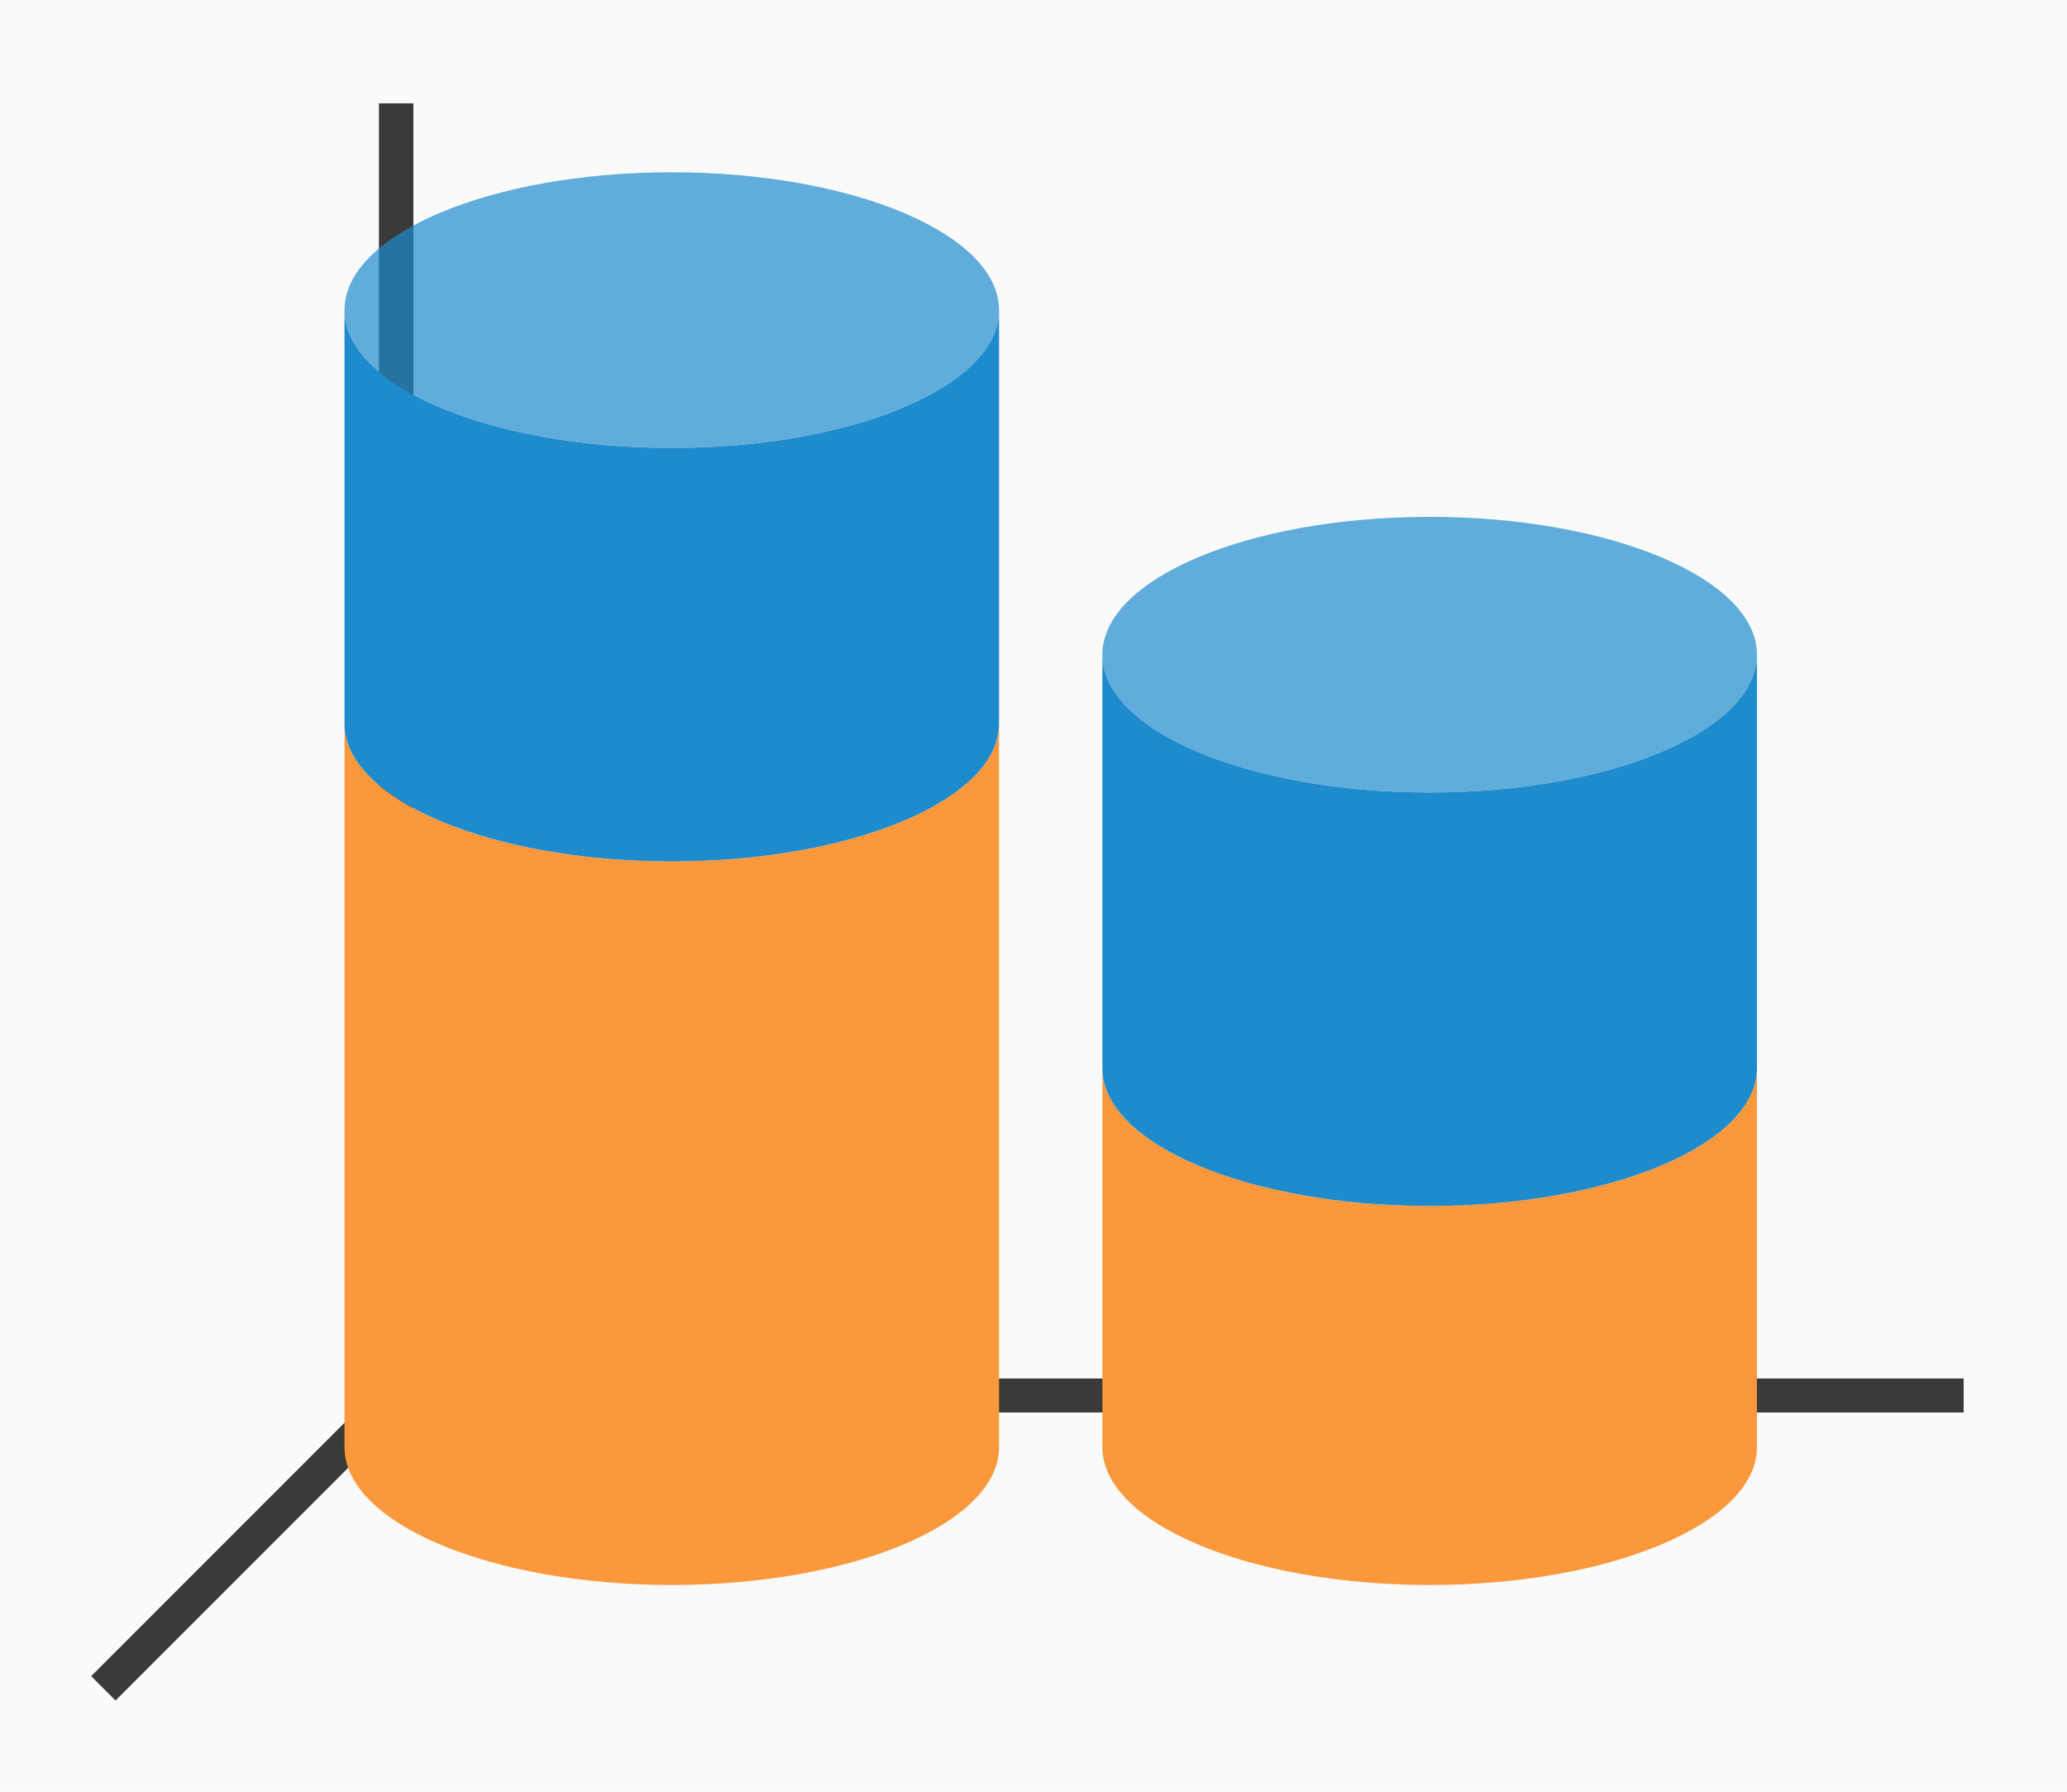
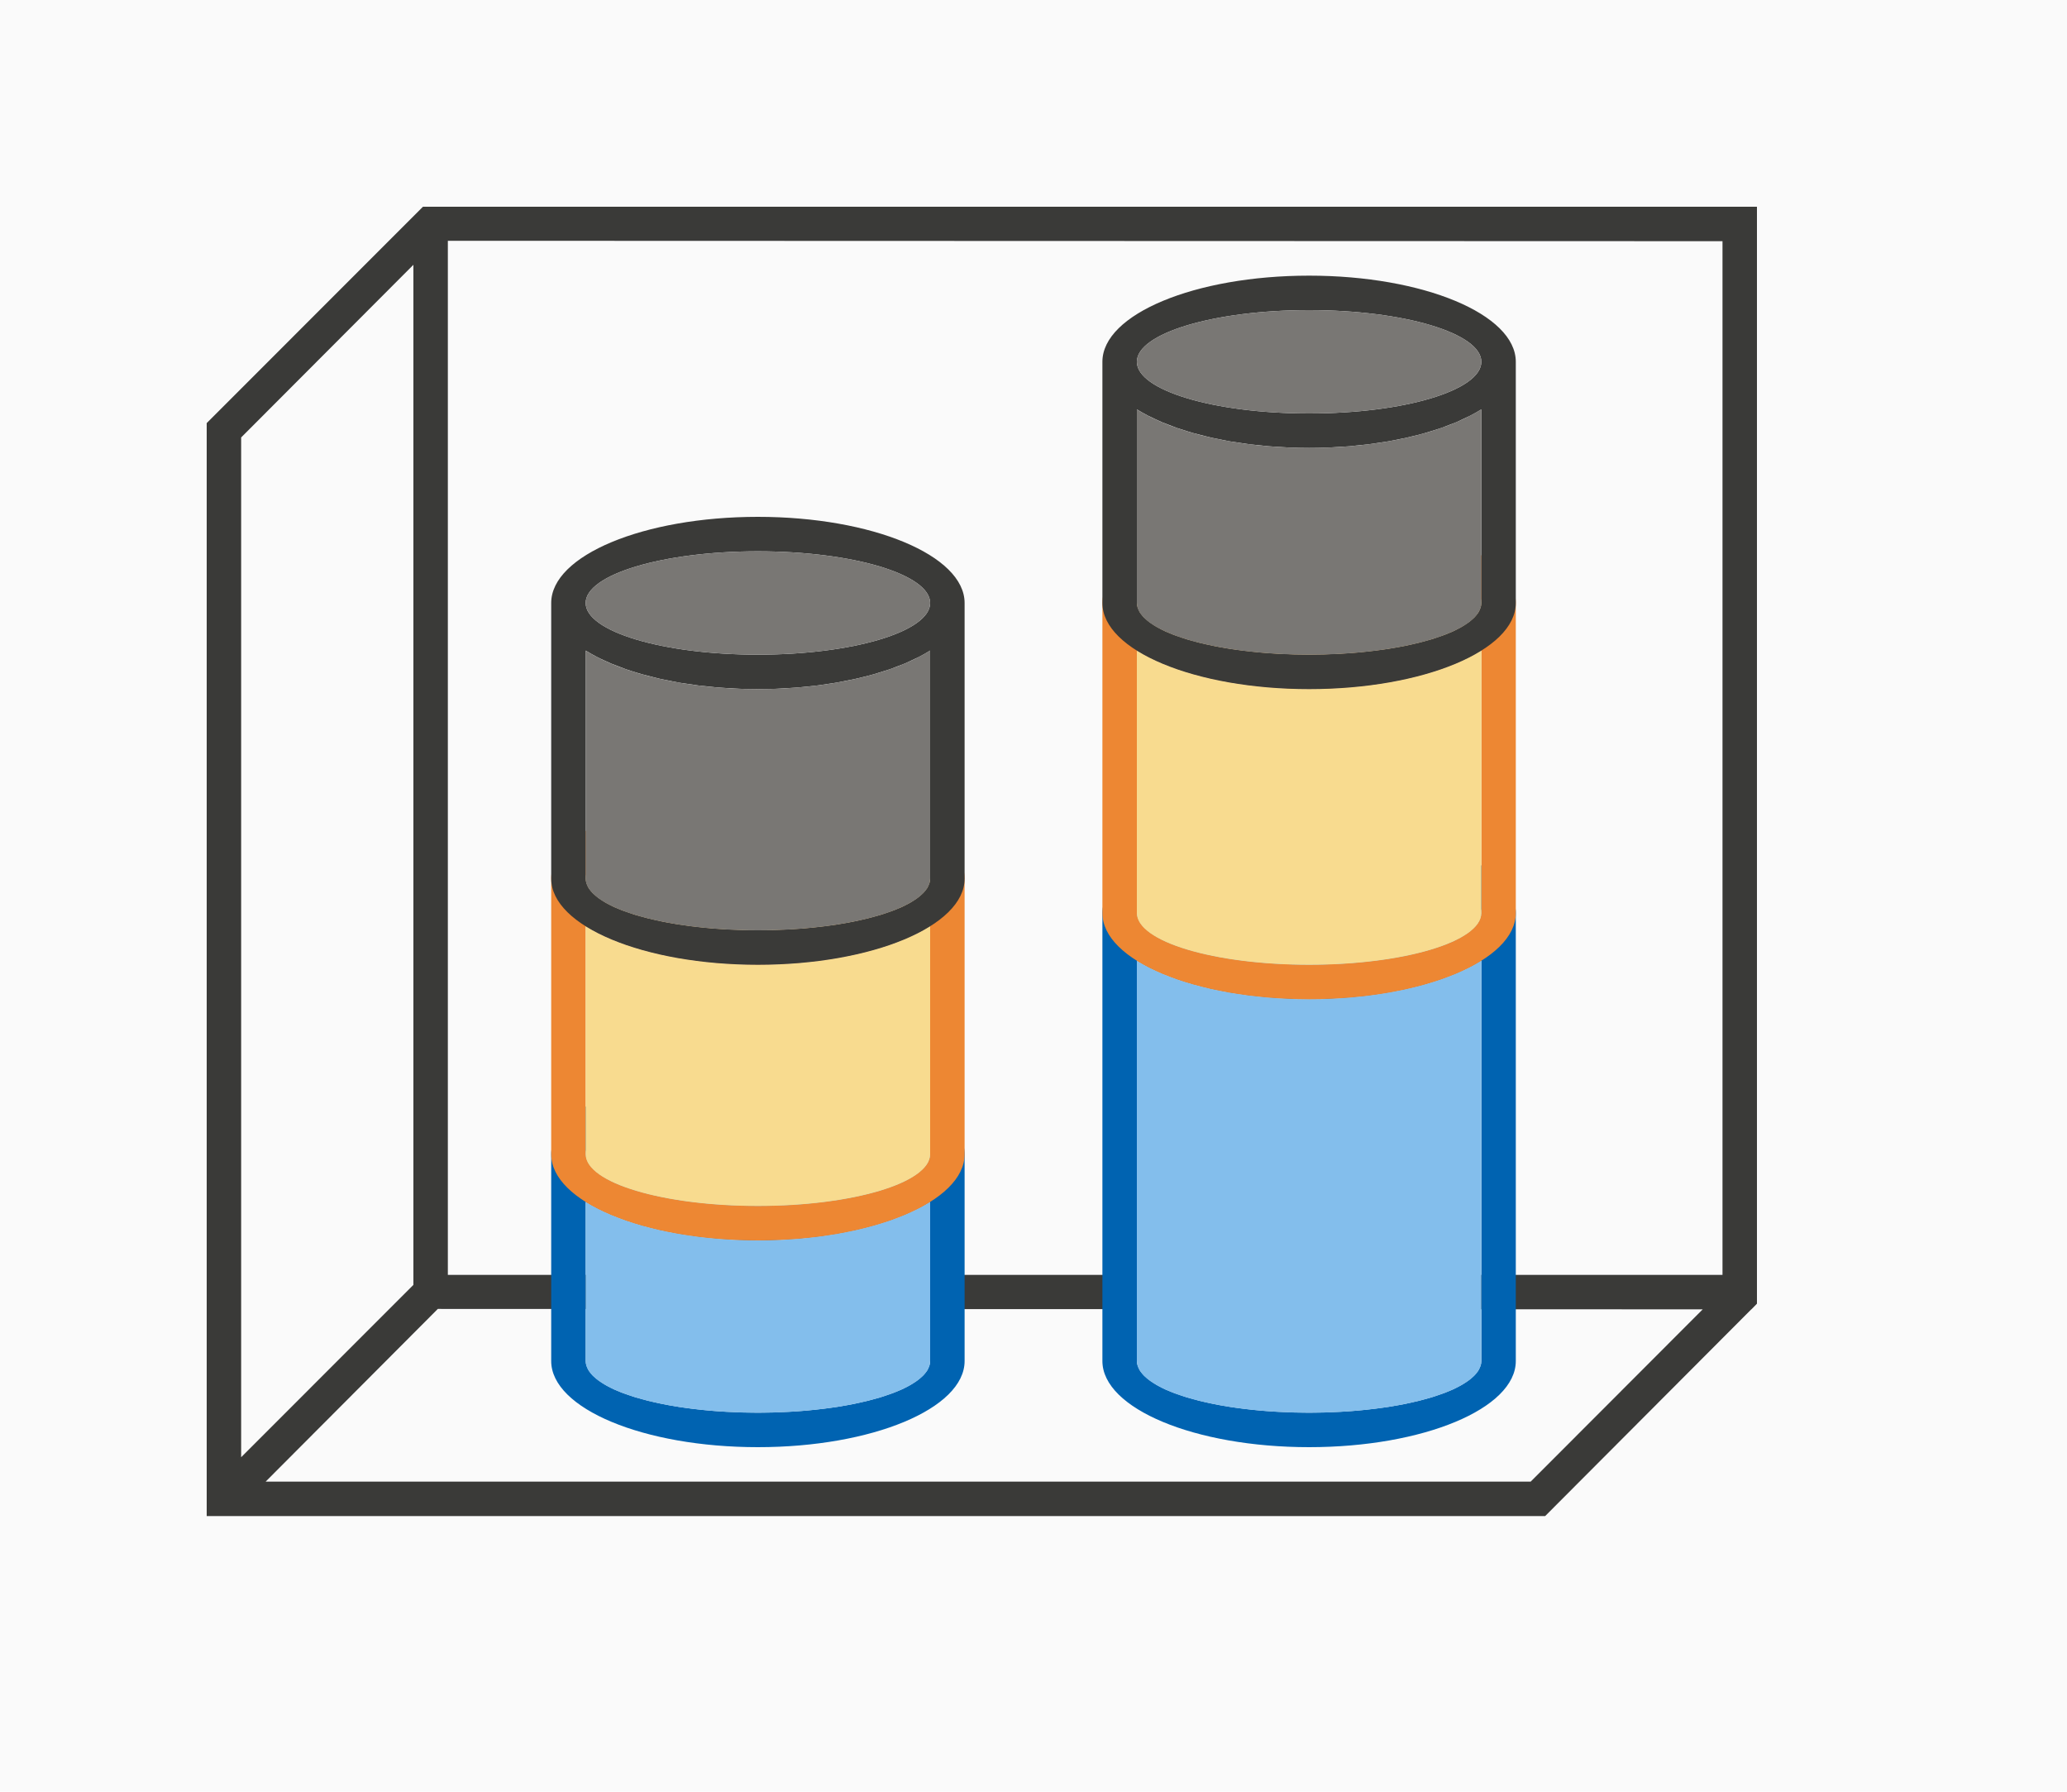
<svg xmlns="http://www.w3.org/2000/svg" height="52" viewBox="0 0 60 52" width="60">
  <path d="m0 0h60v52h-60z" fill="#fafafa" />
-   <path d="m11 40.006h46v.987h-46z" fill="#3a3a38" />
-   <path d="m32 31v11a9.5 4 0 0 0 9.5 4 9.5 4 0 0 0 9.5-4v-11a9.5 4 0 0 1 -9.5 4 9.5 4 0 0 1 -9.5-4z" fill="#fb983b" />
-   <path d="m32 19v12c0 2.209 4.253 4 9.5 4s9.5-1.791 9.5-4v-12a9.5 4 0 0 1 -9.5 4 9.5 4 0 0 1 -9.5-4z" fill="#1e8bcd" />
-   <ellipse cx="41.5" cy="19" fill="#1e8bcd" opacity=".7" rx="9.5" ry="4" />
-   <path d="m11.646 39.646-9 9 .707.707 9-9z" fill="#3a3a38" />
-   <path d="m11 3h1v38h-1z" fill="#3a3a38" />
-   <path d="m10 21v6 9 6a9.5 4 0 0 0 9.5 4 9.5 4 0 0 0 9.5-4v-6-9-6a9.5 4 0 0 1 -9.5 4 9.5 4 0 0 1 -9.5-4z" fill="#fb983b" />
-   <g fill="#1e8bcd">
-     <path d="m10 9v12a9.5 4 0 0 0 9.5 4 9.5 4 0 0 0 9.5-4v-12a9.5 4 0 0 1 -9.5 4 9.5 4 0 0 1 -9.5-4z" />
-     <ellipse cx="19.5" cy="9" opacity=".7" rx="9.5" ry="4" />
-   </g>
+   <path d="m12.277 6-5.277 5.279-1 1v30.721 1h38.852l5.984-6h.004l.16-.164v-.836-30-1zm.723.988 37 .012v30h-37zm-1 .697v29.314.291l-5 5.002v-29.596zm.709 30.303 36.717.012-4.994 5h-36.721z" fill="#3a3a38" />
+   <path d="m38 24c-3.314 0-6 1.119-6 2.5v13c0 1.381 2.686 2.5 6 2.5s6-1.119 6-2.5v-13c0-1.381-2.686-2.5-6-2.5zm0 1c2.761 0 5 .672 5 1.5s-2.239 1.5-5 1.5-5-.672-5-1.5 2.239-1.5 5-1.5zm5 2.879v11.621c-.001.044-.008.087-.021.131-.008.022-.017.043-.027.064-.011.028-.025.056-.041.084-.017.025-.036.05-.057.074-.017.022-.035.043-.055.064-.028.028-.06.056-.094.084-.022.019-.046.038-.07.057-.04.03-.084.059-.131.088-.023.015-.047.03-.072.045-.05.028-.102.057-.158.084-.032.016-.064.033-.098.049-.069.031-.141.061-.217.09-.021.008-.041.016-.062.023-.078.029-.159.057-.244.084-.033.011-.066.022-.1.033-.092.027-.187.053-.285.078-.022.006-.044.012-.066.018-.086.021-.174.041-.264.061-.063.014-.128.028-.193.041-.047.009-.095.018-.143.027-.097.018-.196.035-.297.051-.068.01-.136.02-.205.029-.063.009-.126.017-.189.025-.09.011-.181.022-.273.031-.085.009-.17.018-.256.025-.051.004-.101.008-.152.012-.105.008-.21.015-.316.021-.084.004-.168.007-.252.01-.075.004-.15.007-.225.01-.145.004-.29.006-.436.006-.145-0-.291-.002-.436-.006-.075-.003-.15-.006-.225-.01-.084-.003-.168-.006-.252-.01-.106-.006-.212-.013-.316-.021-.051-.004-.102-.008-.152-.012-.086-.008-.171-.016-.256-.025-.092-.01-.183-.02-.273-.031-.064-.008-.127-.017-.189-.025-.069-.009-.137-.019-.205-.029-.101-.016-.2-.033-.297-.051-.048-.009-.096-.018-.143-.027-.066-.013-.13-.027-.193-.041-.09-.019-.178-.04-.264-.061-.022-.006-.044-.012-.066-.018-.098-.025-.193-.051-.285-.078-.034-.011-.067-.022-.1-.033-.085-.027-.166-.055-.244-.084-.021-.008-.042-.016-.062-.023-.076-.029-.148-.059-.217-.09-.034-.016-.066-.032-.098-.049-.056-.027-.108-.055-.158-.084-.025-.015-.049-.03-.072-.045-.047-.029-.09-.058-.131-.088-.025-.019-.048-.038-.07-.057-.034-.028-.065-.056-.094-.084-.02-.021-.038-.043-.055-.064-.021-.025-.04-.049-.057-.074-.016-.028-.03-.056-.041-.084-.011-.021-.02-.043-.027-.064-.013-.043-.021-.087-.021-.131v-11.619c.1.063.207.123.32.182.072.037.147.073.225.107.061.029.123.058.188.086.063.025.128.05.193.074.08.032.162.063.246.094.107.036.216.071.328.104.043.013.086.026.129.039.11.03.222.059.336.086.064.017.129.033.195.049.087.018.176.036.266.053.093.02.188.039.283.057.072.011.144.021.217.031.118.019.238.037.359.053.101.012.202.022.305.031.073.008.145.016.219.023l.023.002c.091.007.183.013.275.018.124.009.249.016.375.021h.006c.17.006.341.009.512.01.174-0.0.348-.003.521-.01.121-.006.241-.013.361-.021.097-.005.194-.011.291-.018.061-.006.123-.013.184-.02.122-.011.243-.023.363-.037.107-.014.213-.03.318-.047.087-.012.173-.025.258-.039.133-.024.264-.05.393-.078.037-.007.074-.014.111-.021l.014-.004c.115-.026.229-.053.34-.082.065-.016.128-.033.191-.051.073-.021.146-.044.217-.066.097-.029.192-.059.285-.09.005-.002.01-.004.016-.006.042-.016.084-.032.125-.049.096-.035.19-.07.281-.107.073-.032.144-.066.213-.1.064-.029.127-.058.188-.088.117-.06.227-.123.33-.187z" fill="#0063b1" />
+   <path d="m38 25c-2.761 0-5 .672-5 1.5s2.239 1.5 5 1.5 5-.672 5-1.5-2.239-1.5-5-1.5zm5 2.879c-1.11.699-2.988 1.12-5 1.121-2.012-0-3.889-.42-5-1.119v11.619c0 .828 2.239 1.5 5 1.5s5-.672 5-1.5z" fill="#83beec" />
+   <path d="m38 15c-3.314 0-6 1.119-6 2.5v9c0 1.381 2.686 2.5 6 2.5s6-1.119 6-2.5v-9c0-1.381-2.686-2.5-6-2.5zm0 1c2.761 0 5 .672 5 1.5s-2.239 1.5-5 1.5-5-.672-5-1.5 2.239-1.5 5-1.5zm5 2.879v7.621c-.001.044-.008.087-.021.131-.008.022-.017.043-.027.064-.011.028-.025.056-.041.084-.017.025-.036.05-.057.074-.017.022-.035.043-.055.064-.028.028-.06.056-.094.084-.022.019-.046.038-.07.057-.04.03-.084.059-.131.088-.023.015-.047.03-.072.045-.05.028-.102.057-.158.084-.032.016-.064.033-.098.049-.069.031-.141.061-.217.09-.021.008-.041.016-.062.023-.078.029-.159.057-.244.084-.033.011-.066.022-.1.033-.092.027-.187.053-.285.078-.022.006-.044.012-.066.018-.086.021-.174.041-.264.061-.063.014-.128.028-.193.041-.047.009-.095.018-.143.027-.097.018-.196.035-.297.051-.068.01-.136.02-.205.029-.063.009-.126.017-.189.025-.09.011-.181.022-.273.031-.085.009-.17.018-.256.025-.051.004-.101.008-.152.012-.105.008-.21.015-.316.021-.084.004-.168.007-.252.01-.075.004-.15.007-.225.01-.145.004-.29.006-.436.006-.145-0-.291-.002-.436-.006-.075-.003-.15-.006-.225-.01-.084-.003-.168-.006-.252-.01-.106-.006-.212-.013-.316-.021-.051-.004-.102-.008-.152-.012-.086-.008-.171-.016-.256-.025-.092-.01-.183-.02-.273-.031-.064-.008-.127-.017-.189-.025-.069-.009-.137-.019-.205-.029-.101-.016-.2-.033-.297-.051-.048-.009-.096-.018-.143-.027-.066-.013-.13-.027-.193-.041-.09-.019-.178-.04-.264-.061-.022-.006-.044-.012-.066-.018-.098-.025-.193-.051-.285-.078-.034-.011-.067-.022-.1-.033-.085-.027-.166-.055-.244-.084-.021-.008-.042-.016-.062-.023-.076-.029-.148-.059-.217-.09-.034-.016-.066-.032-.098-.049-.056-.027-.108-.055-.158-.084-.025-.015-.049-.03-.072-.045-.047-.029-.09-.058-.131-.088-.025-.019-.048-.038-.07-.057-.034-.028-.065-.056-.094-.084-.02-.021-.038-.043-.055-.064-.021-.025-.04-.049-.057-.074-.016-.028-.03-.056-.041-.084-.011-.021-.02-.043-.027-.064-.013-.043-.021-.087-.021-.131v-7.619c.1.063.207.123.32.182.072.037.147.073.225.107.061.029.123.058.188.086.063.025.128.05.193.074.08.032.162.063.246.094.107.036.216.071.328.104.043.013.086.026.129.039.11.03.222.059.336.086.064.017.129.033.195.049.087.018.176.036.266.053.093.02.188.039.283.057.072.011.144.021.217.031.118.019.238.037.359.053.101.012.202.022.305.031.073.008.145.016.219.023l.023.002c.091.007.183.013.275.018.124.009.249.016.375.021h.006c.17.006.341.009.512.01.174-0.0.348-.003.521-.01.121-.006.241-.013.361-.021.097-.005.194-.011.291-.018.061-.006.123-.013.184-.02.122-.011.243-.023.363-.037.107-.014.213-.03.318-.047.087-.012.173-.025.258-.039.133-.024.264-.05.393-.078.037-.007.074-.014.111-.021l.014-.004c.115-.026.229-.053.34-.082.065-.016.128-.033.191-.051.073-.021.146-.044.217-.066.097-.029.192-.059.285-.09.005-.002.01-.004.016-.006.042-.016.084-.032.125-.049.096-.035.19-.07.281-.107.073-.032.144-.066.213-.1.064-.029.127-.058.188-.088.117-.06.227-.123.33-.187z" fill="#ed8733" />
+   <path d="m38 16c-2.761 0-5 .672-5 1.5s2.239 1.5 5 1.5 5-.672 5-1.5-2.239-1.5-5-1.5zm5 2.879c-1.11.699-2.988 1.12-5 1.121-2.012-0-3.889-.42-5-1.119v7.619c0 .828 2.239 1.5 5 1.5s5-.672 5-1.5z" fill="#f8db8f" />
+   <path d="m38 8a6 2.5 0 0 0 -6 2.5v7a6 2.5 0 0 0 6 2.5 6 2.5 0 0 0 6-2.5v-7a6 2.5 0 0 0 -6-2.5zm0 1a5 1.5 0 0 1 5 1.5 5 1.5 0 0 1 -5 1.5 5 1.5 0 0 1 -5-1.5 5 1.5 0 0 1 5-1.5zm5 2.879v5.621a5 1.5 0 0 1 -.021.131 5 1.5 0 0 1 -.027.064 5 1.5 0 0 1 -.041.084 5 1.5 0 0 1 -.057.074 5 1.5 0 0 1 -.055.064 5 1.5 0 0 1 -.094.084 5 1.5 0 0 1 -.07.057 5 1.5 0 0 1 -.131.088 5 1.5 0 0 1 -.072.045 5 1.5 0 0 1 -.158.084 5 1.5 0 0 1 -.098.049 5 1.5 0 0 1 -.217.09 5 1.5 0 0 1 -.062.023 5 1.5 0 0 1 -.244.084 5 1.5 0 0 1 -.1.033 5 1.5 0 0 1 -.285.078 5 1.5 0 0 1 -.066.018 5 1.5 0 0 1 -.264.061 5 1.5 0 0 1 -.193.041 5 1.5 0 0 1 -.143.027 5 1.5 0 0 1 -.297.051 5 1.5 0 0 1 -.205.029 5 1.5 0 0 1 -.189.025 5 1.5 0 0 1 -.273.031 5 1.5 0 0 1 -.256.025 5 1.5 0 0 1 -.152.012 5 1.5 0 0 1 -.316.021 5 1.5 0 0 1 -.252.01 5 1.5 0 0 1 -.225.01 5 1.5 0 0 1 -.436.006 5 1.5 0 0 1 -.436-.006 5 1.5 0 0 1 -.225-.01 5 1.5 0 0 1 -.252-.01 5 1.5 0 0 1 -.316-.021 5 1.5 0 0 1 -.152-.012 5 1.5 0 0 1 -.256-.025 5 1.5 0 0 1 -.273-.031 5 1.5 0 0 1 -.189-.025 5 1.5 0 0 1 -.205-.029 5 1.5 0 0 1 -.297-.051 5 1.5 0 0 1 -.143-.027 5 1.5 0 0 1 -.193-.041 5 1.5 0 0 1 -.264-.061 5 1.5 0 0 1 -.066-.018 5 1.5 0 0 1 -.285-.078 5 1.5 0 0 1 -.1-.033 5 1.5 0 0 1 -.244-.084 5 1.5 0 0 1 -.062-.023 5 1.5 0 0 1 -.217-.09 5 1.5 0 0 1 -.098-.049 5 1.5 0 0 1 -.158-.084 5 1.5 0 0 1 -.072-.045 5 1.5 0 0 1 -.131-.088 5 1.5 0 0 1 -.07-.057 5 1.5 0 0 1 -.094-.084 5 1.5 0 0 1 -.055-.064 5 1.5 0 0 1 -.057-.074 5 1.5 0 0 1 -.041-.084 5 1.5 0 0 1 -.027-.064 5 1.5 0 0 1 -.021-.131v-5.619a6 2.5 0 0 0 .32.182 6 2.5 0 0 0 .225.107 6 2.5 0 0 0 .188.086 6 2.5 0 0 0 .193.074 6 2.5 0 0 0 .246.094 6 2.5 0 0 0 .328.104 6 2.5 0 0 0 .129.039 6 2.5 0 0 0 .336.086 6 2.5 0 0 0 .195.049 6 2.5 0 0 0 .266.053 6 2.5 0 0 0 .283.057 6 2.5 0 0 0 .217.031 6 2.5 0 0 0 .359.053 6 2.5 0 0 0 .305.031 6 2.5 0 0 0 .219.023 6 2.5 0 0 0 .023.002 6 2.5 0 0 0 .275.018 6 2.5 0 0 0 .375.021 6 2.5 0 0 0 .006 0 6 2.5 0 0 0 .512.01 6 2.5 0 0 0 .521-.01 6 2.5 0 0 0 .361-.021 6 2.5 0 0 0 .291-.018 6 2.5 0 0 0 .184-.02 6 2.5 0 0 0 .363-.037 6 2.5 0 0 0 .318-.047 6 2.5 0 0 0 .258-.039 6 2.5 0 0 0 .393-.078 6 2.5 0 0 0 .111-.021 6 2.5 0 0 0 .014-.004 6 2.5 0 0 0 .34-.082 6 2.5 0 0 0 .191-.051 6 2.5 0 0 0 .217-.066 6 2.5 0 0 0 .285-.09 6 2.5 0 0 0 .016-.006 6 2.5 0 0 0 .125-.049 6 2.5 0 0 0 .281-.107 6 2.5 0 0 0 .213-.1 6 2.5 0 0 0 .188-.088 6 2.5 0 0 0 .33-.187z" fill="#3a3a38" />
+   <path d="m38 9a5 1.5 0 0 0 -5 1.5 5 1.5 0 0 0 5 1.5 5 1.5 0 0 0 5-1.5 5 1.5 0 0 0 -5-1.5zm5 2.879a6 2.5 0 0 1 -5 1.121 6 2.5 0 0 1 -5-1.119v5.619a5 1.5 0 0 0 5 1.5 5 1.5 0 0 0 5-1.5z" fill="#797774" />
+   <path d="m22 31c-3.314 0-6 1.119-6 2.5v6c0 1.381 2.686 2.5 6 2.5s6-1.119 6-2.5v-6c0-1.381-2.686-2.5-6-2.5zm0 1c2.761 0 5 .672 5 1.5s-2.239 1.5-5 1.5-5-.672-5-1.5 2.239-1.5 5-1.5zm5 2.879v4.621c-.001.044-.008.087-.021.131-.008.022-.017.043-.027.064-.011.028-.025.056-.041.084-.017.025-.036.05-.057.074-.017.022-.035.043-.055.064-.028.028-.06.056-.094.084-.022.019-.046.038-.07.057-.04.03-.084.059-.131.088-.023.015-.047.03-.072.045-.05.028-.102.057-.158.084-.032.016-.064.033-.098.049-.069.031-.141.061-.217.09-.021.008-.041.016-.062.023-.078.029-.159.057-.244.084-.033.011-.066.022-.1.033-.092.027-.187.053-.285.078-.022.006-.044.012-.066.018-.086.021-.174.041-.264.061-.063.014-.128.028-.193.041-.047.009-.095.018-.143.027-.097.018-.196.035-.297.051-.068.01-.136.02-.205.029-.063.009-.126.017-.189.025-.09.011-.181.022-.273.031-.085.009-.17.018-.256.025-.051.004-.101.008-.152.012-.105.008-.21.015-.316.021-.084.004-.168.007-.252.01-.075.004-.15.007-.225.01-.145.004-.29.006-.436.006-.145-0-.291-.002-.436-.006-.075-.003-.15-.006-.225-.01-.084-.003-.168-.006-.252-.01-.106-.006-.212-.013-.316-.021-.051-.004-.102-.008-.152-.012-.086-.008-.171-.016-.256-.025-.092-.01-.183-.02-.273-.031-.064-.008-.127-.017-.189-.025-.069-.009-.137-.019-.205-.029-.101-.016-.2-.033-.297-.051-.048-.009-.096-.018-.143-.027-.066-.013-.13-.027-.193-.041-.09-.019-.178-.04-.264-.061-.022-.006-.044-.012-.066-.018-.098-.025-.193-.051-.285-.078-.034-.011-.067-.022-.1-.033-.085-.027-.166-.055-.244-.084-.021-.008-.042-.016-.062-.023-.076-.029-.148-.059-.217-.09-.034-.016-.066-.032-.098-.049-.056-.027-.108-.055-.158-.084-.025-.015-.049-.03-.072-.045-.047-.029-.09-.058-.131-.088-.025-.019-.048-.038-.07-.057-.034-.028-.065-.056-.094-.084-.02-.021-.038-.043-.055-.064-.021-.025-.04-.049-.057-.074-.016-.028-.03-.056-.041-.084-.011-.021-.02-.043-.027-.064-.013-.043-.021-.087-.021-.131v-4.619c.1.063.207.123.32.182.072.037.147.073.225.107.061.029.123.058.188.086.063.025.128.05.193.074.08.032.162.063.246.094.107.036.216.071.328.104.043.013.086.026.129.039.11.03.222.059.336.086.064.017.129.033.195.049.087.018.176.036.266.053.093.02.188.039.283.057.072.011.144.021.217.031.118.019.238.037.359.053.101.012.202.022.305.031.073.008.145.016.219.023l.023.002c.091.007.183.013.275.018.124.009.249.016.375.021h.006c.17.006.341.009.512.01.174-0.0.348-.003.521-.01.121-.006.241-.013.361-.021.097-.005.194-.011.291-.018.061-.006.123-.013.184-.02.122-.011.243-.023.363-.037.107-.014.213-.03.318-.047.087-.012.173-.025.258-.039.133-.024.264-.05.393-.078.037-.007.074-.014.111-.021l.014-.004c.115-.026.229-.053.34-.082.065-.016.128-.033.191-.051.073-.021.146-.044.217-.066.097-.029.192-.059.285-.09.005-.002.01-.004.016-.006.042-.016.084-.032.125-.049.096-.035.19-.07.281-.107.073-.032.144-.066.213-.1.064-.029.127-.058.188-.088.117-.06.227-.123.33-.187z" fill="#0063b1" />
+   <path d="m22 32c-2.761 0-5 .672-5 1.5s2.239 1.5 5 1.5 5-.672 5-1.5-2.239-1.5-5-1.5zm5 2.879c-1.11.699-2.988 1.12-5 1.121-2.012-0-3.889-.42-5-1.119v4.619c0 .828 2.239 1.5 5 1.5s5-.672 5-1.5z" fill="#83beec" />
+   <path d="m22 23c-3.314 0-6 1.119-6 2.5v8c0 1.381 2.686 2.5 6 2.5s6-1.119 6-2.5v-8c0-1.381-2.686-2.5-6-2.5zm0 1c2.761 0 5 .672 5 1.5s-2.239 1.5-5 1.5-5-.672-5-1.5 2.239-1.5 5-1.5zm5 2.879v6.621c-.001.044-.008.087-.021.131-.008.022-.017.043-.027.064-.011.028-.025.056-.041.084-.017.025-.036.05-.057.074-.017.022-.035.043-.055.064-.028.028-.06.056-.094.084-.022.019-.046.038-.07.057-.04.03-.084.059-.131.088-.023.015-.047.03-.072.045-.05.028-.102.057-.158.084-.032.016-.064.033-.098.049-.069.031-.141.061-.217.09-.021.008-.041.016-.062.023-.078.029-.159.057-.244.084-.033.011-.066.022-.1.033-.092.027-.187.053-.285.078-.022.006-.044.012-.066.018-.086.021-.174.041-.264.061-.063.014-.128.028-.193.041-.047.009-.095.018-.143.027-.097.018-.196.035-.297.051-.068.01-.136.02-.205.029-.063.009-.126.017-.189.025-.09.011-.181.022-.273.031-.085.009-.17.018-.256.025-.051.004-.101.008-.152.012-.105.008-.21.015-.316.021-.084.004-.168.007-.252.01-.075.004-.15.007-.225.01-.145.004-.29.006-.436.006-.145-0-.291-.002-.436-.006-.075-.003-.15-.006-.225-.01-.084-.003-.168-.006-.252-.01-.106-.006-.212-.013-.316-.021-.051-.004-.102-.008-.152-.012-.086-.008-.171-.016-.256-.025-.092-.01-.183-.02-.273-.031-.064-.008-.127-.017-.189-.025-.069-.009-.137-.019-.205-.029-.101-.016-.2-.033-.297-.051-.048-.009-.096-.018-.143-.027-.066-.013-.13-.027-.193-.041-.09-.019-.178-.04-.264-.061-.022-.006-.044-.012-.066-.018-.098-.025-.193-.051-.285-.078-.034-.011-.067-.022-.1-.033-.085-.027-.166-.055-.244-.084-.021-.008-.042-.016-.062-.023-.076-.029-.148-.059-.217-.09-.034-.016-.066-.032-.098-.049-.056-.027-.108-.055-.158-.084-.025-.015-.049-.03-.072-.045-.047-.029-.09-.058-.131-.088-.025-.019-.048-.038-.07-.057-.034-.028-.065-.056-.094-.084-.02-.021-.038-.043-.055-.064-.021-.025-.04-.049-.057-.074-.016-.028-.03-.056-.041-.084-.011-.021-.02-.043-.027-.064-.013-.043-.021-.087-.021-.131v-6.619c.1.063.207.123.32.182.072.037.147.073.225.107.061.029.123.058.188.086.063.025.128.05.193.074.08.032.162.063.246.094.107.036.216.071.328.104.043.013.086.026.129.039.11.03.222.059.336.086.064.017.129.033.195.049.087.018.176.036.266.053.093.02.188.039.283.057.072.011.144.021.217.031.118.019.238.037.359.053.101.012.202.022.305.031.073.008.145.016.219.023l.023.002c.091.007.183.013.275.018.124.009.249.016.375.021h.006c.17.006.341.009.512.01.174-0.0.348-.003.521-.01.121-.006.241-.013.361-.021.097-.005.194-.011.291-.018.061-.006.123-.013.184-.02.122-.011.243-.023.363-.037.107-.014.213-.03.318-.047.087-.012.173-.025.258-.039.133-.024.264-.05.393-.078.037-.007.074-.014.111-.021l.014-.004c.115-.026.229-.053.34-.082.065-.016.128-.033.191-.051.073-.021.146-.044.217-.066.097-.029.192-.059.285-.09.005-.002.01-.004.016-.006.042-.016.084-.032.125-.049.096-.035.19-.07.281-.107.073-.032.144-.066.213-.1.064-.029.127-.058.188-.088.117-.06.227-.123.33-.187z" fill="#ed8733" />
+   <path d="m22 24c-2.761 0-5 .672-5 1.5s2.239 1.5 5 1.5 5-.672 5-1.5-2.239-1.5-5-1.5zm5 2.879c-1.11.699-2.988 1.12-5 1.121-2.012-0-3.889-.42-5-1.119v6.619c0 .828 2.239 1.5 5 1.5s5-.672 5-1.5z" fill="#f8db8f" />
+   <path d="m22 15c-3.314 0-6 1.119-6 2.5v8c0 1.381 2.686 2.5 6 2.5s6-1.119 6-2.5v-8c0-1.381-2.686-2.5-6-2.5zm0 1c2.761 0 5 .672 5 1.5s-2.239 1.5-5 1.5-5-.672-5-1.5 2.239-1.5 5-1.5zm5 2.879v6.621c-.001.044-.008.087-.021.131-.008.022-.017.043-.027.064-.011.028-.025.056-.041.084-.017.025-.036.05-.057.074-.017.022-.035.043-.055.064-.028.028-.06.056-.094.084-.022.019-.046.038-.07.057-.04.03-.084.059-.131.088-.023.015-.047.03-.072.045-.05.028-.102.057-.158.084-.032.016-.064.033-.098.049-.069.031-.141.061-.217.09-.021.008-.041.016-.062.023-.078.029-.159.057-.244.084-.033.011-.066.022-.1.033-.092.027-.187.053-.285.078-.022.006-.044.012-.066.018-.086.021-.174.041-.264.061-.063.014-.128.028-.193.041-.047.009-.095.018-.143.027-.097.018-.196.035-.297.051-.068.01-.136.02-.205.029-.063.009-.126.017-.189.025-.09.011-.181.022-.273.031-.085.009-.17.018-.256.025-.051.004-.101.008-.152.012-.105.008-.21.015-.316.021-.084.004-.168.007-.252.01-.075.004-.15.007-.225.01-.145.004-.29.006-.436.006-.145-0-.291-.002-.436-.006-.075-.003-.15-.006-.225-.01-.084-.003-.168-.006-.252-.01-.106-.006-.212-.013-.316-.021-.051-.004-.102-.008-.152-.012-.086-.008-.171-.016-.256-.025-.092-.01-.183-.02-.273-.031-.064-.008-.127-.017-.189-.025-.069-.009-.137-.019-.205-.029-.101-.016-.2-.033-.297-.051-.048-.009-.096-.018-.143-.027-.066-.013-.13-.027-.193-.041-.09-.019-.178-.04-.264-.061-.022-.006-.044-.012-.066-.018-.098-.025-.193-.051-.285-.078-.034-.011-.067-.022-.1-.033-.085-.027-.166-.055-.244-.084-.021-.008-.042-.016-.062-.023-.076-.029-.148-.059-.217-.09-.034-.016-.066-.032-.098-.049-.056-.027-.108-.055-.158-.084-.025-.015-.049-.03-.072-.045-.047-.029-.09-.058-.131-.088-.025-.019-.048-.038-.07-.057-.034-.028-.065-.056-.094-.084-.02-.021-.038-.043-.055-.064-.021-.025-.04-.049-.057-.074-.016-.028-.03-.056-.041-.084-.011-.021-.02-.043-.027-.064-.013-.043-.021-.087-.021-.131v-6.619c.1.063.207.123.32.182.072.037.147.073.225.107.061.029.123.058.188.086.063.025.128.05.193.074.08.032.162.063.246.094.107.036.216.071.328.104.043.013.086.026.129.039.11.03.222.059.336.086.064.017.129.033.195.049.087.018.176.036.266.053.093.02.188.039.283.057.072.011.144.021.217.031.118.019.238.037.359.053.101.012.202.022.305.031.073.008.145.016.219.023l.023.002c.091.007.183.013.275.018.124.009.249.016.375.021h.006c.17.006.341.009.512.01.174-0.0.348-.003.521-.01.121-.006.241-.013.361-.021.097-.005.194-.011.291-.018.061-.006.123-.013.184-.02.122-.011.243-.023.363-.037.107-.014.213-.03.318-.047.087-.012.173-.025.258-.039.133-.024.264-.05.393-.078.037-.007.074-.014.111-.021l.014-.004c.115-.026.229-.053.34-.082.065-.016.128-.033.191-.051.073-.021.146-.044.217-.066.097-.029.192-.059.285-.09.005-.002.01-.004.016-.006.042-.016.084-.032.125-.049.096-.035.19-.07.281-.107.073-.032.144-.066.213-.1.064-.029.127-.058.188-.088.117-.06.227-.123.33-.187z" fill="#3a3a38" />
+   <path d="m22 16c-2.761 0-5 .672-5 1.5s2.239 1.5 5 1.5 5-.672 5-1.5-2.239-1.5-5-1.5zm5 2.879c-1.11.699-2.988 1.12-5 1.121-2.012-0-3.889-.42-5-1.119v6.619c0 .828 2.239 1.5 5 1.5s5-.672 5-1.5z" fill="#797774" />
</svg>
